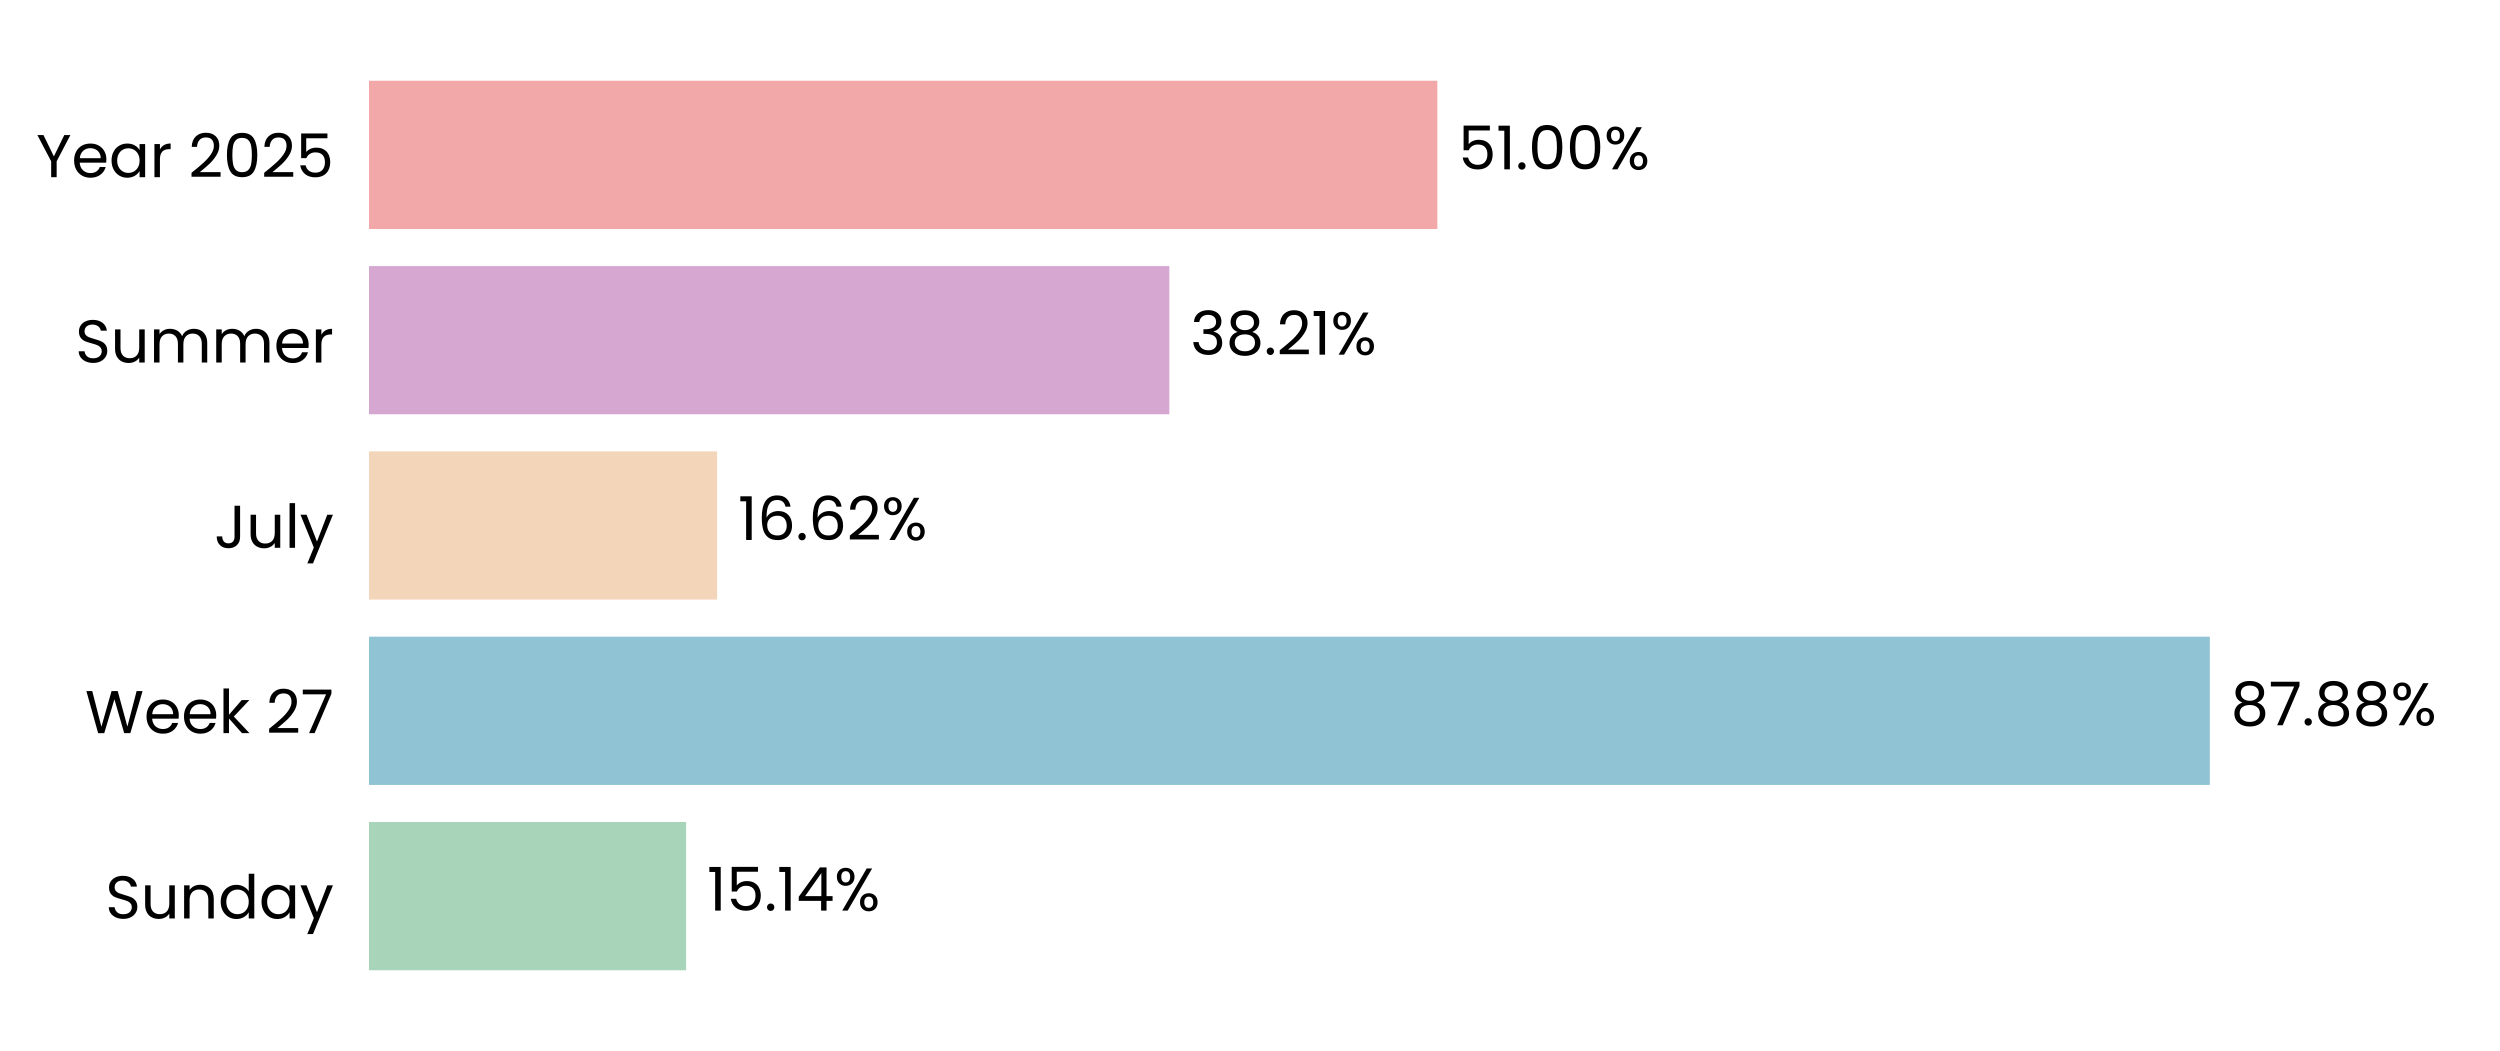
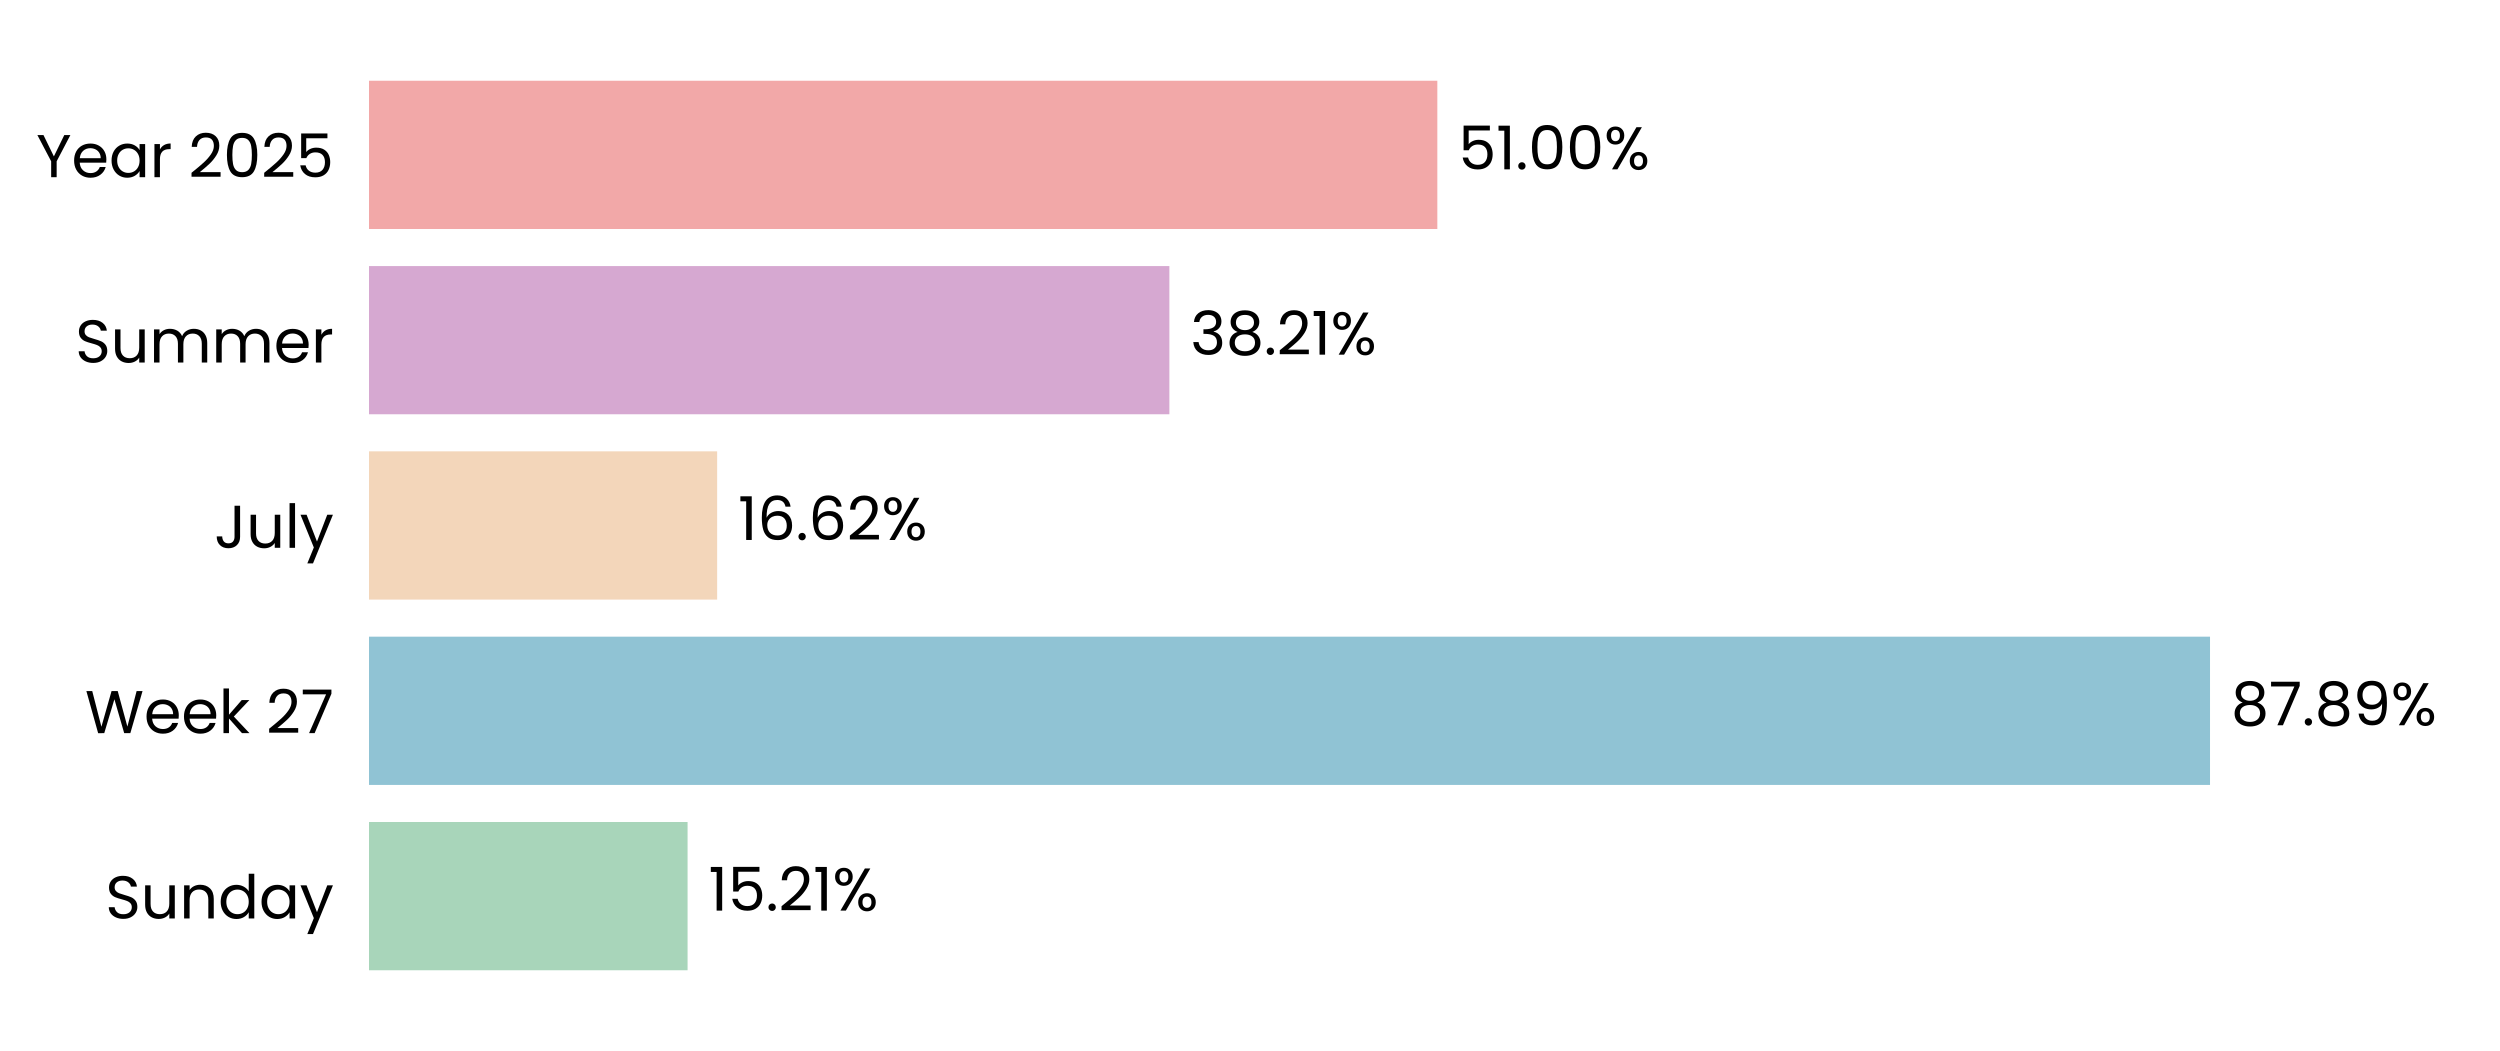
<svg xmlns="http://www.w3.org/2000/svg" xmlns:xlink="http://www.w3.org/1999/xlink" width="496.691pt" height="208.8pt" viewBox="0 0 496.691 208.8" version="1.1">
  <defs>
    <style type="text/css">*{stroke-linejoin: round; stroke-linecap: butt}</style>
  </defs>
  <g id="figure_1">
    <g id="patch_1">
      <path d="M 0 208.8  L 496.691 208.8  L 496.691 0  L 0 0  L 0 208.8  z " style="fill: none" />
    </g>
    <g id="axes_1">
      <g id="patch_2">
        <path d="M 73.311 201.6  L 489.491 201.6  L 489.491 7.2  L 73.311 7.2  L 73.311 201.6  z " style="fill: none" />
      </g>
      <g id="patch_3">
-         <path d="M 73.311 192.764  L 136.316 192.764  L 136.316 163.309  L 73.311 163.309  z " clip-path="url(#pa63750a3d2)" style="fill: #a8d5ba" />
+         <path d="M 73.311 192.764  L 136.605 192.764  L 136.605 163.309  L 73.311 163.309  z " clip-path="url(#p8bc733a894)" style="fill: #a8d5ba" />
      </g>
      <g id="patch_4">
-         <path d="M 73.311 155.945  L 439.038 155.945  L 439.038 126.491  L 73.311 126.491  z " clip-path="url(#pa63750a3d2)" style="fill: #90c3d4" />
+         <path d="M 73.311 155.945  L 439.079 155.945  L 439.079 126.491  L 73.311 126.491  z " clip-path="url(#p8bc733a894)" style="fill: #90c3d4" />
      </g>
      <g id="patch_5">
-         <path d="M 73.311 119.127  L 142.469 119.127  L 142.469 89.673  L 73.311 89.673  z " clip-path="url(#pa63750a3d2)" style="fill: #f3d6ba" />
+         <path d="M 73.311 119.127  L 142.479 119.127  L 142.479 89.673  L 73.311 89.673  z " clip-path="url(#p8bc733a894)" style="fill: #f3d6ba" />
      </g>
      <g id="patch_6">
-         <path d="M 73.311 82.309  L 232.325 82.309  L 232.325 52.855  L 73.311 52.855  z " clip-path="url(#pa63750a3d2)" style="fill: #d6a8d1" />
+         <path d="M 73.311 82.309  L 232.329 82.309  L 232.329 52.855  L 73.311 52.855  z " clip-path="url(#p8bc733a894)" style="fill: #d6a8d1" />
      </g>
      <g id="patch_7">
-         <path d="M 73.311 45.491  L 285.565 45.491  L 285.565 16.036  L 73.311 16.036  z " clip-path="url(#pa63750a3d2)" style="fill: #f2a8a8" />
+         <path d="M 73.311 45.491  L 285.565 45.491  L 285.565 16.036  L 73.311 16.036  z " clip-path="url(#p8bc733a894)" style="fill: #f2a8a8" />
      </g>
      <g id="matplotlib.axis_1">
        <g id="ytick_1">
          <g id="text_1">
            <g transform="translate(20.92875 182.4764) scale(0.12 -0.12)">
              <defs>
                <path id="Poppins-Regular-53" d="M 1907 -45  Q 1466 -45 1117 112  Q 768 269 569 547  Q 371 826 365 1190  L 986 1190  Q 1018 877 1245 662  Q 1472 448 1907 448  Q 2323 448 2563 656  Q 2803 864 2803 1190  Q 2803 1446 2662 1606  Q 2522 1766 2310 1849  Q 2099 1933 1741 2029  Q 1299 2144 1033 2259  Q 768 2374 579 2620  Q 390 2867 390 3283  Q 390 3648 576 3929  Q 762 4211 1098 4364  Q 1434 4518 1869 4518  Q 2496 4518 2896 4204  Q 3296 3891 3347 3373  L 2707 3373  Q 2675 3629 2438 3824  Q 2202 4019 1811 4019  Q 1446 4019 1216 3830  Q 986 3642 986 3302  Q 986 3059 1123 2905  Q 1261 2752 1462 2672  Q 1664 2592 2029 2490  Q 2470 2368 2739 2249  Q 3008 2131 3200 1884  Q 3392 1638 3392 1216  Q 3392 890 3219 602  Q 3046 314 2707 134  Q 2368 -45 1907 -45  z " transform="scale(0.015625)" />
                <path id="Poppins-Regular-75" d="M 3603 3507  L 3603 0  L 3021 0  L 3021 518  Q 2854 250 2556 99  Q 2259 -51 1901 -51  Q 1491 -51 1164 118  Q 838 288 649 627  Q 461 966 461 1453  L 461 3507  L 1037 3507  L 1037 1530  Q 1037 1011 1299 732  Q 1562 454 2016 454  Q 2483 454 2752 742  Q 3021 1030 3021 1581  L 3021 3507  L 3603 3507  z " transform="scale(0.015625)" />
                <path id="Poppins-Regular-6e" d="M 2202 3571  Q 2842 3571 3238 3184  Q 3635 2797 3635 2067  L 3635 0  L 3059 0  L 3059 1984  Q 3059 2509 2796 2787  Q 2534 3066 2080 3066  Q 1619 3066 1347 2778  Q 1075 2490 1075 1939  L 1075 0  L 493 0  L 493 3507  L 1075 3507  L 1075 3008  Q 1248 3277 1545 3424  Q 1843 3571 2202 3571  z " transform="scale(0.015625)" />
                <path id="Poppins-Regular-64" d="M 275 1766  Q 275 2304 492 2710  Q 710 3117 1091 3341  Q 1472 3565 1946 3565  Q 2355 3565 2707 3376  Q 3059 3187 3245 2880  L 3245 4736  L 3834 4736  L 3834 0  L 3245 0  L 3245 659  Q 3072 346 2733 144  Q 2394 -58 1939 -58  Q 1472 -58 1091 172  Q 710 403 492 819  Q 275 1235 275 1766  z M 3245 1760  Q 3245 2157 3085 2451  Q 2925 2746 2653 2902  Q 2381 3059 2054 3059  Q 1728 3059 1459 2905  Q 1190 2752 1030 2457  Q 870 2163 870 1766  Q 870 1363 1030 1065  Q 1190 768 1459 611  Q 1728 454 2054 454  Q 2381 454 2653 611  Q 2925 768 3085 1065  Q 3245 1363 3245 1760  z " transform="scale(0.015625)" />
                <path id="Poppins-Regular-61" d="M 275 1766  Q 275 2304 492 2710  Q 710 3117 1091 3341  Q 1472 3565 1939 3565  Q 2400 3565 2739 3366  Q 3078 3168 3245 2867  L 3245 3507  L 3834 3507  L 3834 0  L 3245 0  L 3245 653  Q 3072 346 2729 144  Q 2387 -58 1933 -58  Q 1466 -58 1088 172  Q 710 403 492 819  Q 275 1235 275 1766  z M 3245 1760  Q 3245 2157 3085 2451  Q 2925 2746 2653 2902  Q 2381 3059 2054 3059  Q 1728 3059 1459 2905  Q 1190 2752 1030 2457  Q 870 2163 870 1766  Q 870 1363 1030 1065  Q 1190 768 1459 611  Q 1728 454 2054 454  Q 2381 454 2653 611  Q 2925 768 3085 1065  Q 3245 1363 3245 1760  z " transform="scale(0.015625)" />
                <path id="Poppins-Regular-79" d="M 3514 3507  L 1402 -1651  L 800 -1651  L 1491 38  L 77 3507  L 723 3507  L 1824 666  L 2912 3507  L 3514 3507  z " transform="scale(0.015625)" />
              </defs>
              <use xlink:href="#Poppins-Regular-53" />
              <use xlink:href="#Poppins-Regular-75" transform="translate(58.7 0)" />
              <use xlink:href="#Poppins-Regular-6e" transform="translate(122.7 0)" />
              <use xlink:href="#Poppins-Regular-64" transform="translate(186.7 0)" />
              <use xlink:href="#Poppins-Regular-61" transform="translate(254.3 0)" />
              <use xlink:href="#Poppins-Regular-79" transform="translate(321.8999 0)" />
            </g>
          </g>
        </g>
        <g id="ytick_2">
          <g id="text_2">
            <g transform="translate(16.88437 145.6582) scale(0.12 -0.12)">
              <defs>
                <path id="Poppins-Regular-57" d="M 6099 4461  L 4806 0  L 4154 0  L 3117 3590  L 2042 0  L 1395 -6  L 147 4461  L 768 4461  L 1741 678  L 2816 4461  L 3469 4461  L 4493 691  L 5472 4461  L 6099 4461  z " transform="scale(0.015625)" />
                <path id="Poppins-Regular-65" d="M 3693 1888  Q 3693 1722 3674 1536  L 870 1536  Q 902 1018 1225 726  Q 1549 435 2010 435  Q 2387 435 2640 611  Q 2893 787 2995 1082  L 3622 1082  Q 3482 576 3059 259  Q 2637 -58 2010 -58  Q 1510 -58 1116 166  Q 723 390 499 803  Q 275 1216 275 1760  Q 275 2304 492 2713  Q 710 3123 1104 3344  Q 1498 3565 2010 3565  Q 2509 3565 2893 3347  Q 3277 3130 3485 2749  Q 3693 2368 3693 1888  z M 3091 2010  Q 3091 2342 2944 2582  Q 2797 2822 2544 2947  Q 2291 3072 1984 3072  Q 1542 3072 1232 2790  Q 922 2509 877 2010  L 3091 2010  z " transform="scale(0.015625)" />
                <path id="Poppins-Regular-6b" d="M 2451 0  L 1075 1549  L 1075 0  L 493 0  L 493 4736  L 1075 4736  L 1075 1952  L 2426 3507  L 3238 3507  L 1587 1760  L 3245 0  L 2451 0  z " transform="scale(0.015625)" />
                <path id="Poppins-Regular-20" transform="scale(0.015625)" />
                <path id="Poppins-Regular-32" d="M 326 467  Q 1139 1120 1600 1539  Q 2061 1958 2377 2416  Q 2694 2874 2694 3315  Q 2694 3731 2492 3971  Q 2291 4211 1843 4211  Q 1408 4211 1168 3939  Q 928 3667 909 3213  L 346 3213  Q 371 3930 780 4320  Q 1190 4710 1837 4710  Q 2496 4710 2883 4345  Q 3270 3981 3270 3341  Q 3270 2810 2953 2307  Q 2637 1805 2233 1424  Q 1830 1043 1203 538  L 3405 538  L 3405 51  L 326 51  L 326 467  z " transform="scale(0.015625)" />
                <path id="Poppins-Regular-37" d="M 3245 4173  L 1466 0  L 877 0  L 2682 4115  L 211 4115  L 211 4614  L 3245 4614  L 3245 4173  z " transform="scale(0.015625)" />
              </defs>
              <use xlink:href="#Poppins-Regular-57" />
              <use xlink:href="#Poppins-Regular-65" transform="translate(97.59999 0)" />
              <use xlink:href="#Poppins-Regular-65" transform="translate(159.6 0)" />
              <use xlink:href="#Poppins-Regular-6b" transform="translate(221.6 0)" />
              <use xlink:href="#Poppins-Regular-20" transform="translate(273.0999 0)" />
              <use xlink:href="#Poppins-Regular-32" transform="translate(299.7999 0)" />
              <use xlink:href="#Poppins-Regular-37" transform="translate(357.2999 0)" />
            </g>
          </g>
        </g>
        <g id="ytick_3">
          <g id="text_3">
            <g transform="translate(42.56437 108.84) scale(0.12 -0.12)">
              <defs>
                <path id="Poppins-Regular-4a" d="M 2739 4461  L 2739 1165  Q 2739 614 2400 284  Q 2061 -45 1504 -45  Q 941 -45 601 291  Q 262 627 262 1210  L 845 1210  Q 851 883 1014 678  Q 1178 474 1504 474  Q 1830 474 1990 669  Q 2150 864 2150 1165  L 2150 4461  L 2739 4461  z " transform="scale(0.015625)" />
                <path id="Poppins-Regular-6c" d="M 1075 4736  L 1075 0  L 493 0  L 493 4736  L 1075 4736  z " transform="scale(0.015625)" />
              </defs>
              <use xlink:href="#Poppins-Regular-4a" />
              <use xlink:href="#Poppins-Regular-75" transform="translate(52.99999 0)" />
              <use xlink:href="#Poppins-Regular-6c" transform="translate(117 0)" />
              <use xlink:href="#Poppins-Regular-79" transform="translate(141.6 0)" />
            </g>
          </g>
        </g>
        <g id="ytick_4">
          <g id="text_4">
            <g transform="translate(14.95125 72.02182) scale(0.12 -0.12)">
              <defs>
                <path id="Poppins-Regular-6d" d="M 4710 3571  Q 5120 3571 5440 3401  Q 5760 3232 5945 2893  Q 6131 2554 6131 2067  L 6131 0  L 5555 0  L 5555 1984  Q 5555 2509 5296 2787  Q 5037 3066 4595 3066  Q 4141 3066 3872 2774  Q 3603 2483 3603 1933  L 3603 0  L 3027 0  L 3027 1984  Q 3027 2509 2768 2787  Q 2509 3066 2067 3066  Q 1613 3066 1344 2774  Q 1075 2483 1075 1933  L 1075 0  L 493 0  L 493 3507  L 1075 3507  L 1075 3002  Q 1248 3277 1539 3424  Q 1830 3571 2182 3571  Q 2624 3571 2963 3372  Q 3302 3174 3469 2790  Q 3616 3162 3955 3366  Q 4294 3571 4710 3571  z " transform="scale(0.015625)" />
                <path id="Poppins-Regular-72" d="M 1075 2938  Q 1229 3238 1513 3404  Q 1798 3571 2208 3571  L 2208 2970  L 2054 2970  Q 1075 2970 1075 1907  L 1075 0  L 493 0  L 493 3507  L 1075 3507  L 1075 2938  z " transform="scale(0.015625)" />
              </defs>
              <use xlink:href="#Poppins-Regular-53" />
              <use xlink:href="#Poppins-Regular-75" transform="translate(58.7 0)" />
              <use xlink:href="#Poppins-Regular-6d" transform="translate(122.7 0)" />
              <use xlink:href="#Poppins-Regular-6d" transform="translate(225.7 0)" />
              <use xlink:href="#Poppins-Regular-65" transform="translate(328.7 0)" />
              <use xlink:href="#Poppins-Regular-72" transform="translate(390.6999 0)" />
            </g>
          </g>
        </g>
        <g id="ytick_5">
          <g id="text_5">
            <g transform="translate(7.2 35.20364) scale(0.12 -0.12)">
              <defs>
                <path id="Poppins-Regular-59" d="M 3616 4461  L 2163 1683  L 2163 0  L 1581 0  L 1581 1683  L 122 4461  L 768 4461  L 1869 2202  L 2970 4461  L 3616 4461  z " transform="scale(0.015625)" />
                <path id="Poppins-Regular-30" d="M 397 2362  Q 397 3462 755 4080  Q 1114 4698 2010 4698  Q 2899 4698 3257 4080  Q 3616 3462 3616 2362  Q 3616 1242 3257 621  Q 2899 0 2010 0  Q 1114 0 755 621  Q 397 1242 397 2362  z M 3040 2362  Q 3040 2918 2966 3305  Q 2893 3693 2665 3929  Q 2438 4166 2010 4166  Q 1574 4166 1347 3929  Q 1120 3693 1046 3305  Q 973 2918 973 2362  Q 973 1786 1046 1395  Q 1120 1005 1347 768  Q 1574 531 2010 531  Q 2438 531 2665 768  Q 2893 1005 2966 1395  Q 3040 1786 3040 2362  z " transform="scale(0.015625)" />
                <path id="Poppins-Regular-35" d="M 3347 4122  L 1101 4122  L 1101 2662  Q 1248 2867 1536 2998  Q 1824 3130 2157 3130  Q 2688 3130 3021 2909  Q 3354 2688 3498 2339  Q 3642 1990 3642 1600  Q 3642 1139 3469 774  Q 3296 410 2941 198  Q 2586 -13 2061 -13  Q 1389 -13 973 332  Q 557 678 467 1254  L 1037 1254  Q 1120 890 1389 685  Q 1658 480 2067 480  Q 2573 480 2829 784  Q 3085 1088 3085 1587  Q 3085 2086 2829 2358  Q 2573 2630 2074 2630  Q 1734 2630 1481 2467  Q 1229 2304 1114 2022  L 563 2022  L 563 4634  L 3347 4634  L 3347 4122  z " transform="scale(0.015625)" />
              </defs>
              <use xlink:href="#Poppins-Regular-59" />
              <use xlink:href="#Poppins-Regular-65" transform="translate(58.39999 0)" />
              <use xlink:href="#Poppins-Regular-61" transform="translate(120.4 0)" />
              <use xlink:href="#Poppins-Regular-72" transform="translate(188 0)" />
              <use xlink:href="#Poppins-Regular-20" transform="translate(225.3 0)" />
              <use xlink:href="#Poppins-Regular-32" transform="translate(252 0)" />
              <use xlink:href="#Poppins-Regular-30" transform="translate(309.4999 0)" />
              <use xlink:href="#Poppins-Regular-32" transform="translate(372.2999 0)" />
              <use xlink:href="#Poppins-Regular-35" transform="translate(429.7999 0)" />
            </g>
          </g>
        </g>
      </g>
      <g id="text_6">
-         <g transform="translate(140.4781 180.9164) scale(0.12 -0.12)">
+         <g transform="translate(140.7671 180.9164) scale(0.12 -0.12)">
          <defs>
            <path id="Poppins-Regular-31" d="M 243 4096  L 243 4627  L 1446 4627  L 1446 0  L 858 0  L 858 4096  L 243 4096  z " transform="scale(0.015625)" />
            <path id="Poppins-Regular-2e" d="M 678 -38  Q 512 -38 397 77  Q 282 192 282 358  Q 282 525 397 640  Q 512 755 678 755  Q 838 755 950 640  Q 1062 525 1062 358  Q 1062 192 950 77  Q 838 -38 678 -38  z " transform="scale(0.015625)" />
-             <path id="Poppins-Regular-34" d="M 256 1030  L 256 1472  L 2502 4582  L 3200 4582  L 3200 1536  L 3840 1536  L 3840 1030  L 3200 1030  L 3200 0  L 2624 0  L 2624 1030  L 256 1030  z M 2650 3974  L 928 1536  L 2650 1536  L 2650 3974  z " transform="scale(0.015625)" />
            <path id="Poppins-Regular-25" d="M 269 3584  Q 269 4019 531 4278  Q 794 4538 1203 4538  Q 1613 4538 1875 4278  Q 2138 4019 2138 3584  Q 2138 3142 1875 2883  Q 1613 2624 1203 2624  Q 794 2624 531 2883  Q 269 3142 269 3584  z M 4006 4467  L 1414 0  L 838 0  L 3430 4467  L 4006 4467  z M 1203 4179  Q 986 4179 861 4028  Q 736 3878 736 3584  Q 736 3290 861 3136  Q 986 2982 1203 2982  Q 1421 2982 1549 3139  Q 1677 3296 1677 3584  Q 1677 3878 1549 4028  Q 1421 4179 1203 4179  z M 2720 883  Q 2720 1325 2982 1584  Q 3245 1843 3654 1843  Q 4064 1843 4323 1584  Q 4582 1325 4582 883  Q 4582 448 4323 185  Q 4064 -77 3654 -77  Q 3245 -77 2982 182  Q 2720 442 2720 883  z M 3648 1478  Q 3430 1478 3302 1328  Q 3174 1178 3174 883  Q 3174 595 3302 444  Q 3430 294 3648 294  Q 3866 294 3994 444  Q 4122 595 4122 883  Q 4122 1178 3994 1328  Q 3866 1478 3648 1478  z " transform="scale(0.015625)" />
          </defs>
          <use xlink:href="#Poppins-Regular-31" />
          <use xlink:href="#Poppins-Regular-35" transform="translate(31.99998 0)" />
          <use xlink:href="#Poppins-Regular-2e" transform="translate(94.79997 0)" />
-           <use xlink:href="#Poppins-Regular-31" transform="translate(115.8 0)" />
-           <use xlink:href="#Poppins-Regular-34" transform="translate(147.7999 0)" />
-           <use xlink:href="#Poppins-Regular-25" transform="translate(210.6999 0)" />
+           <use xlink:href="#Poppins-Regular-32" transform="translate(115.8 0)" />
+           <use xlink:href="#Poppins-Regular-31" transform="translate(173.2999 0)" />
+           <use xlink:href="#Poppins-Regular-25" transform="translate(205.2999 0)" />
        </g>
      </g>
      <g id="text_7">
-         <g transform="translate(443.1995 144.0982) scale(0.12 -0.12)">
+         <g transform="translate(443.2408 144.0982) scale(0.12 -0.12)">
          <defs>
            <path id="Poppins-Regular-38" d="M 1242 2406  Q 883 2547 691 2816  Q 499 3085 499 3469  Q 499 3814 672 4092  Q 845 4371 1187 4534  Q 1530 4698 2016 4698  Q 2502 4698 2844 4534  Q 3187 4371 3363 4092  Q 3539 3814 3539 3469  Q 3539 3098 3340 2819  Q 3142 2541 2797 2406  Q 3194 2285 3427 1981  Q 3661 1677 3661 1248  Q 3661 832 3456 521  Q 3251 211 2876 41  Q 2502 -128 2016 -128  Q 1530 -128 1162 41  Q 794 211 589 521  Q 384 832 384 1248  Q 384 1677 614 1984  Q 845 2291 1242 2406  z M 2976 3398  Q 2976 3789 2720 4000  Q 2464 4211 2016 4211  Q 1574 4211 1318 4000  Q 1062 3789 1062 3392  Q 1062 3034 1328 2816  Q 1594 2598 2016 2598  Q 2445 2598 2710 2819  Q 2976 3040 2976 3398  z M 2016 2150  Q 1542 2150 1241 1929  Q 941 1709 941 1267  Q 941 858 1232 608  Q 1523 358 2016 358  Q 2509 358 2797 608  Q 3085 858 3085 1267  Q 3085 1696 2790 1923  Q 2496 2150 2016 2150  z " transform="scale(0.015625)" />
+             <path id="Poppins-Regular-39" d="M 1146 1242  Q 1210 877 1443 678  Q 1677 480 2074 480  Q 2605 480 2857 896  Q 3110 1312 3098 2298  Q 2963 2010 2649 1846  Q 2336 1683 1952 1683  Q 1523 1683 1187 1859  Q 851 2035 659 2374  Q 467 2714 467 3194  Q 467 3878 864 4297  Q 1261 4717 1990 4717  Q 2886 4717 3248 4134  Q 3610 3552 3610 2400  Q 3610 1594 3466 1069  Q 3322 544 2979 269  Q 2637 -6 2042 -6  Q 1389 -6 1024 346  Q 659 698 608 1242  L 1146 1242  z M 2048 2176  Q 2477 2176 2752 2441  Q 3027 2707 3027 3162  Q 3027 3642 2758 3936  Q 2490 4230 2003 4230  Q 1555 4230 1289 3948  Q 1024 3667 1024 3206  Q 1024 2739 1286 2457  Q 1549 2176 2048 2176  z " transform="scale(0.015625)" />
          </defs>
          <use xlink:href="#Poppins-Regular-38" />
          <use xlink:href="#Poppins-Regular-37" transform="translate(63.09999 0)" />
          <use xlink:href="#Poppins-Regular-2e" transform="translate(117.7 0)" />
          <use xlink:href="#Poppins-Regular-38" transform="translate(138.7 0)" />
-           <use xlink:href="#Poppins-Regular-38" transform="translate(201.8 0)" />
-           <use xlink:href="#Poppins-Regular-25" transform="translate(264.8999 0)" />
+           <use xlink:href="#Poppins-Regular-39" transform="translate(201.8 0)" />
+           <use xlink:href="#Poppins-Regular-25" transform="translate(264.7999 0)" />
        </g>
      </g>
      <g id="text_8">
-         <g transform="translate(146.6313 107.28) scale(0.12 -0.12)">
+         <g transform="translate(146.6406 107.28) scale(0.12 -0.12)">
          <defs>
            <path id="Poppins-Regular-36" d="M 2976 3526  Q 2835 4237 2099 4237  Q 1530 4237 1248 3798  Q 966 3360 973 2355  Q 1120 2688 1462 2877  Q 1805 3066 2227 3066  Q 2886 3066 3280 2656  Q 3674 2246 3674 1523  Q 3674 1088 3504 742  Q 3334 397 2992 192  Q 2650 -13 2163 -13  Q 1504 -13 1133 281  Q 762 576 614 1094  Q 467 1613 467 2374  Q 467 4723 2106 4723  Q 2733 4723 3091 4384  Q 3450 4045 3514 3526  L 2976 3526  z M 2106 2573  Q 1830 2573 1587 2461  Q 1344 2349 1193 2121  Q 1043 1894 1043 1568  Q 1043 1082 1324 778  Q 1606 474 2131 474  Q 2579 474 2844 752  Q 3110 1030 3110 1504  Q 3110 2003 2854 2288  Q 2598 2573 2106 2573  z " transform="scale(0.015625)" />
          </defs>
          <use xlink:href="#Poppins-Regular-31" />
          <use xlink:href="#Poppins-Regular-36" transform="translate(31.99998 0)" />
          <use xlink:href="#Poppins-Regular-2e" transform="translate(95.49997 0)" />
          <use xlink:href="#Poppins-Regular-36" transform="translate(116.5 0)" />
          <use xlink:href="#Poppins-Regular-32" transform="translate(179.9999 0)" />
          <use xlink:href="#Poppins-Regular-25" transform="translate(237.4999 0)" />
        </g>
      </g>
      <g id="text_9">
-         <g transform="translate(236.4872 70.46182) scale(0.12 -0.12)">
+         <g transform="translate(236.4904 70.46182) scale(0.12 -0.12)">
          <defs>
            <path id="Poppins-Regular-33" d="M 384 3462  Q 429 4051 838 4384  Q 1248 4717 1901 4717  Q 2336 4717 2653 4560  Q 2970 4403 3133 4134  Q 3296 3866 3296 3526  Q 3296 3130 3069 2842  Q 2842 2554 2477 2470  L 2477 2438  Q 2893 2336 3136 2035  Q 3379 1734 3379 1248  Q 3379 883 3212 592  Q 3046 301 2713 134  Q 2381 -32 1914 -32  Q 1235 -32 800 323  Q 365 678 314 1331  L 877 1331  Q 922 947 1190 704  Q 1459 461 1907 461  Q 2355 461 2588 694  Q 2822 928 2822 1299  Q 2822 1779 2502 1990  Q 2182 2202 1536 2202  L 1389 2202  L 1389 2688  L 1542 2688  Q 2131 2694 2432 2883  Q 2733 3072 2733 3469  Q 2733 3808 2512 4013  Q 2291 4218 1882 4218  Q 1485 4218 1241 4013  Q 998 3808 954 3462  L 384 3462  z " transform="scale(0.015625)" />
          </defs>
          <use xlink:href="#Poppins-Regular-33" />
          <use xlink:href="#Poppins-Regular-38" transform="translate(58.89999 0)" />
          <use xlink:href="#Poppins-Regular-2e" transform="translate(122 0)" />
          <use xlink:href="#Poppins-Regular-32" transform="translate(143 0)" />
          <use xlink:href="#Poppins-Regular-31" transform="translate(200.5 0)" />
          <use xlink:href="#Poppins-Regular-25" transform="translate(232.4999 0)" />
        </g>
      </g>
      <g id="text_10">
-         <g transform="translate(289.7264 33.64364) scale(0.12 -0.12)">
+         <g transform="translate(289.7272 33.64364) scale(0.12 -0.12)">
          <use xlink:href="#Poppins-Regular-35" />
          <use xlink:href="#Poppins-Regular-31" transform="translate(62.79999 0)" />
          <use xlink:href="#Poppins-Regular-2e" transform="translate(94.79997 0)" />
          <use xlink:href="#Poppins-Regular-30" transform="translate(115.8 0)" />
          <use xlink:href="#Poppins-Regular-30" transform="translate(178.5999 0)" />
          <use xlink:href="#Poppins-Regular-25" transform="translate(241.3999 0)" />
        </g>
      </g>
    </g>
  </g>
  <defs>
-     <clipPath id="pa63750a3d2">
+     <clipPath id="p8bc733a894">
      <rect x="73.311" y="7.2" width="416.18" height="194.4" />
    </clipPath>
  </defs>
</svg>
